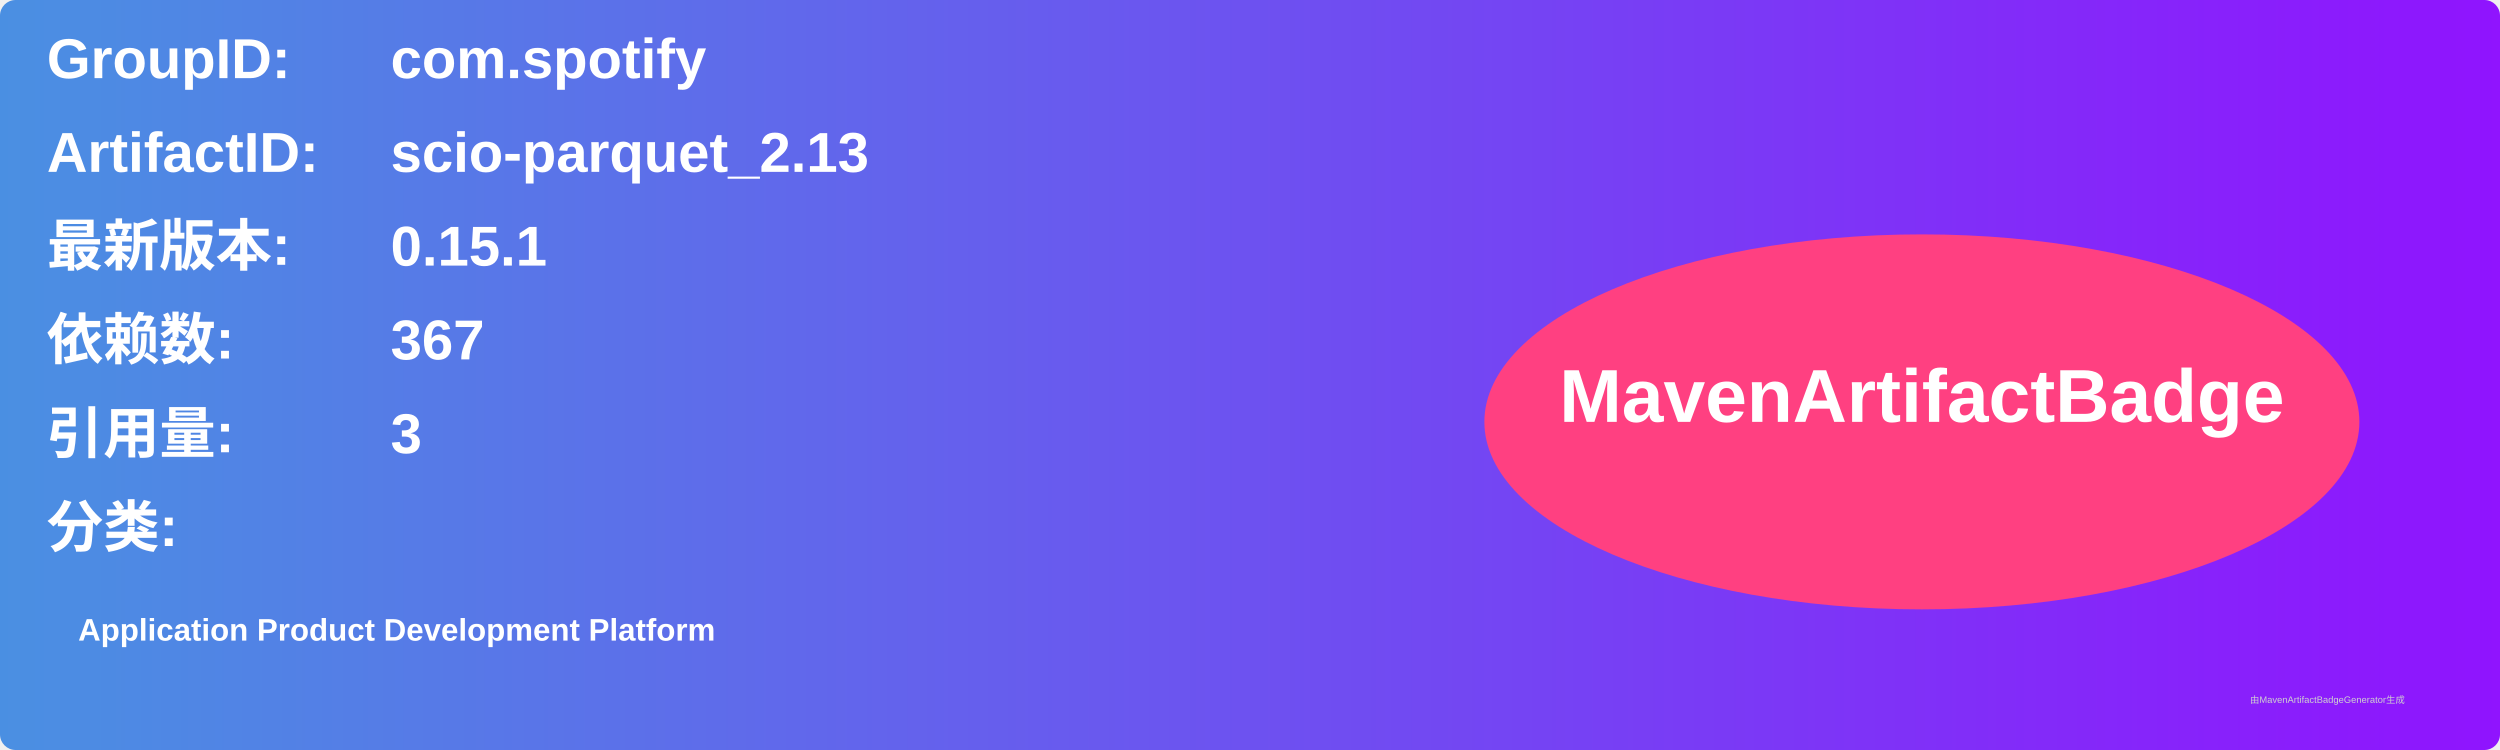
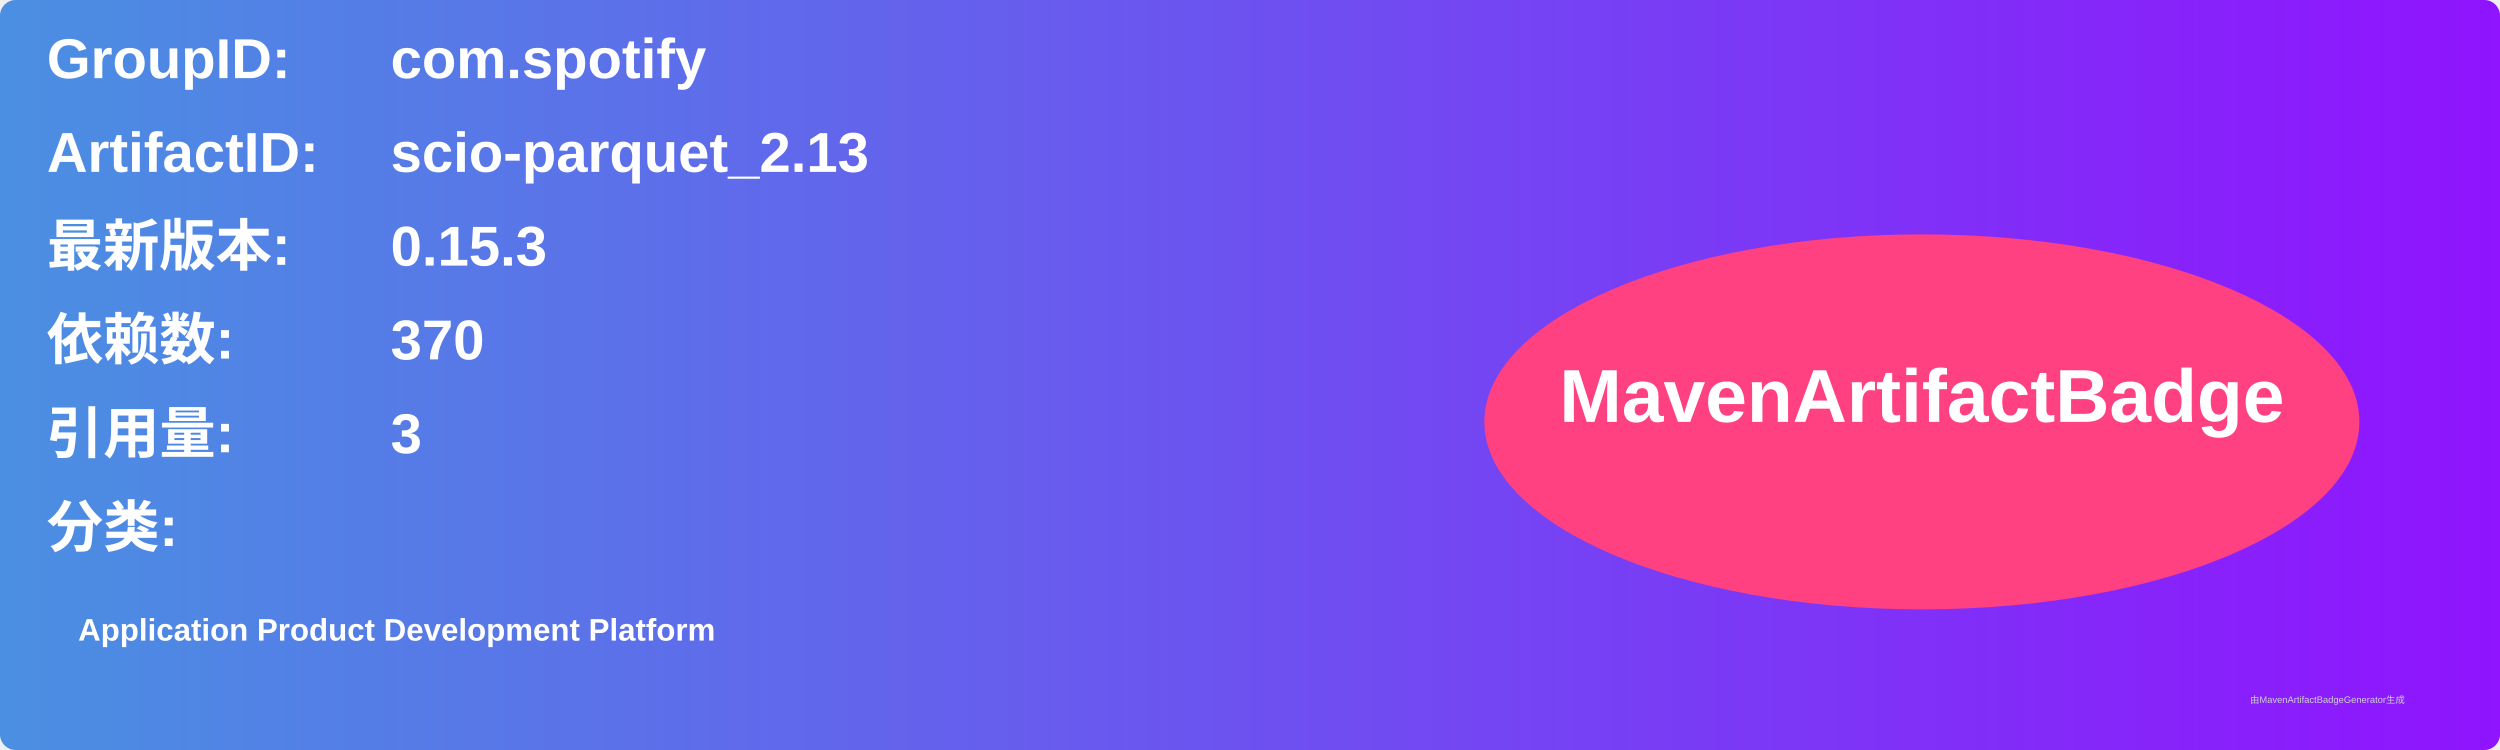
<svg xmlns="http://www.w3.org/2000/svg" width="800" height="240" viewBox="0 0 800 240">
  <linearGradient id="grad" x1="0%" y1="0%" x2="100%" y2="0%">
    <stop offset="0%" stop-color="#4a90e2" />
    <stop offset="100%" stop-color="#9013fe" />
  </linearGradient>
  <rect width="100%" height="100%" rx="5" ry="5" fill="url(#grad)" />
  <g transform="translate(15, 15)">
    <text x="0" y="10" font-family="Arial" font-size="18" fill="white" font-weight="bold" width="260">GroupID:</text>
    <text x="110" y="10" font-family="Arial" font-size="18" fill="white" font-weight="bold" width="460">com.spotify</text>
    <text x="0" y="40" font-family="Arial" font-size="18" fill="white" font-weight="bold" width="260">ArtifactID:</text>
    <text x="110" y="40" font-family="Arial" font-size="18" fill="white" font-weight="bold" width="460">scio-parquet_2.13</text>
    <text x="0" y="70" font-family="Arial" font-size="18" fill="white" font-weight="bold">最新版本:</text>
    <text x="110" y="70" font-family="Arial" font-size="18" fill="white" font-weight="bold">
-       <tspan font-weight="bold">0.15.1</tspan>
+       <tspan font-weight="bold">0.15.3</tspan>
    </text>
    <text x="0" y="100" font-family="Arial" font-size="18" fill="white" font-weight="bold">依赖数: </text>
    <text x="110" y="100" font-family="Arial" font-size="18" fill="white">
-       <tspan font-weight="bold">367</tspan>
+       <tspan font-weight="bold">370</tspan>
    </text>
    <text x="0" y="130" font-family="Arial" font-size="18" fill="white" font-weight="bold">引用量: </text>
    <text x="110" y="130" font-family="Arial" font-size="18" fill="white">
      <tspan font-weight="bold">3</tspan>
    </text>
    <text x="0" y="160" font-family="Arial" font-size="18" fill="white" font-weight="bold">分类:</text>
    <text x="10" y="190" font-family="Arial" font-size="10" fill="white">
      <tspan font-weight="bold">Application Product Development Platform</tspan>
    </text>
    <ellipse cx="600" cy="120" rx="140" ry="60" fill="#ff4081" />
    <text x="600" y="120" text-anchor="middle" font-family="Arial" font-size="24" fill="white" font-weight="bold">MavenArtifactBadge</text>
  </g>
  <text x="720" y="225" font-family="Arial" font-size="3" fill="#d0d0d0">由MavenArtifactBadgeGenerator生成</text>
</svg>
